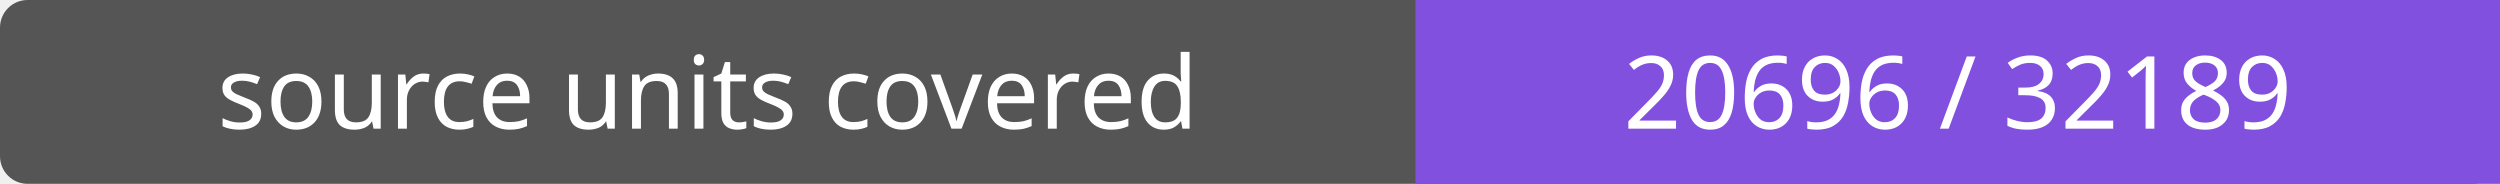
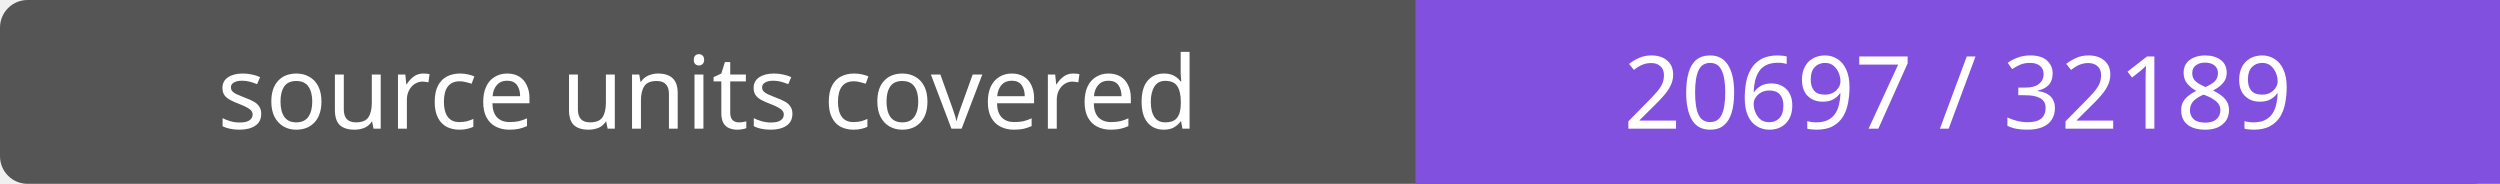
- <svg xmlns="http://www.w3.org/2000/svg" width="272" height="20" role="img" aria-label="source units covered: 20696 / 32189">
+ <svg xmlns="http://www.w3.org/2000/svg" width="272" height="20" role="img" aria-label="source units covered: 20697 / 32189">
  <rect width="272" height="20" rx="3" fill="#555" />
  <path fill="#8250df" d="M154 0h118v20H154z" />
  <g fill="#fff" text-anchor="middle" font-family="Verdana,sans-serif" font-size="11">
    <text x="77.0" y="14">source units covered</text>
-     <text x="213.0" y="14">20696 / 32189</text>
+     <text x="213.0" y="14">20697 / 32189</text>
  </g>
</svg>
